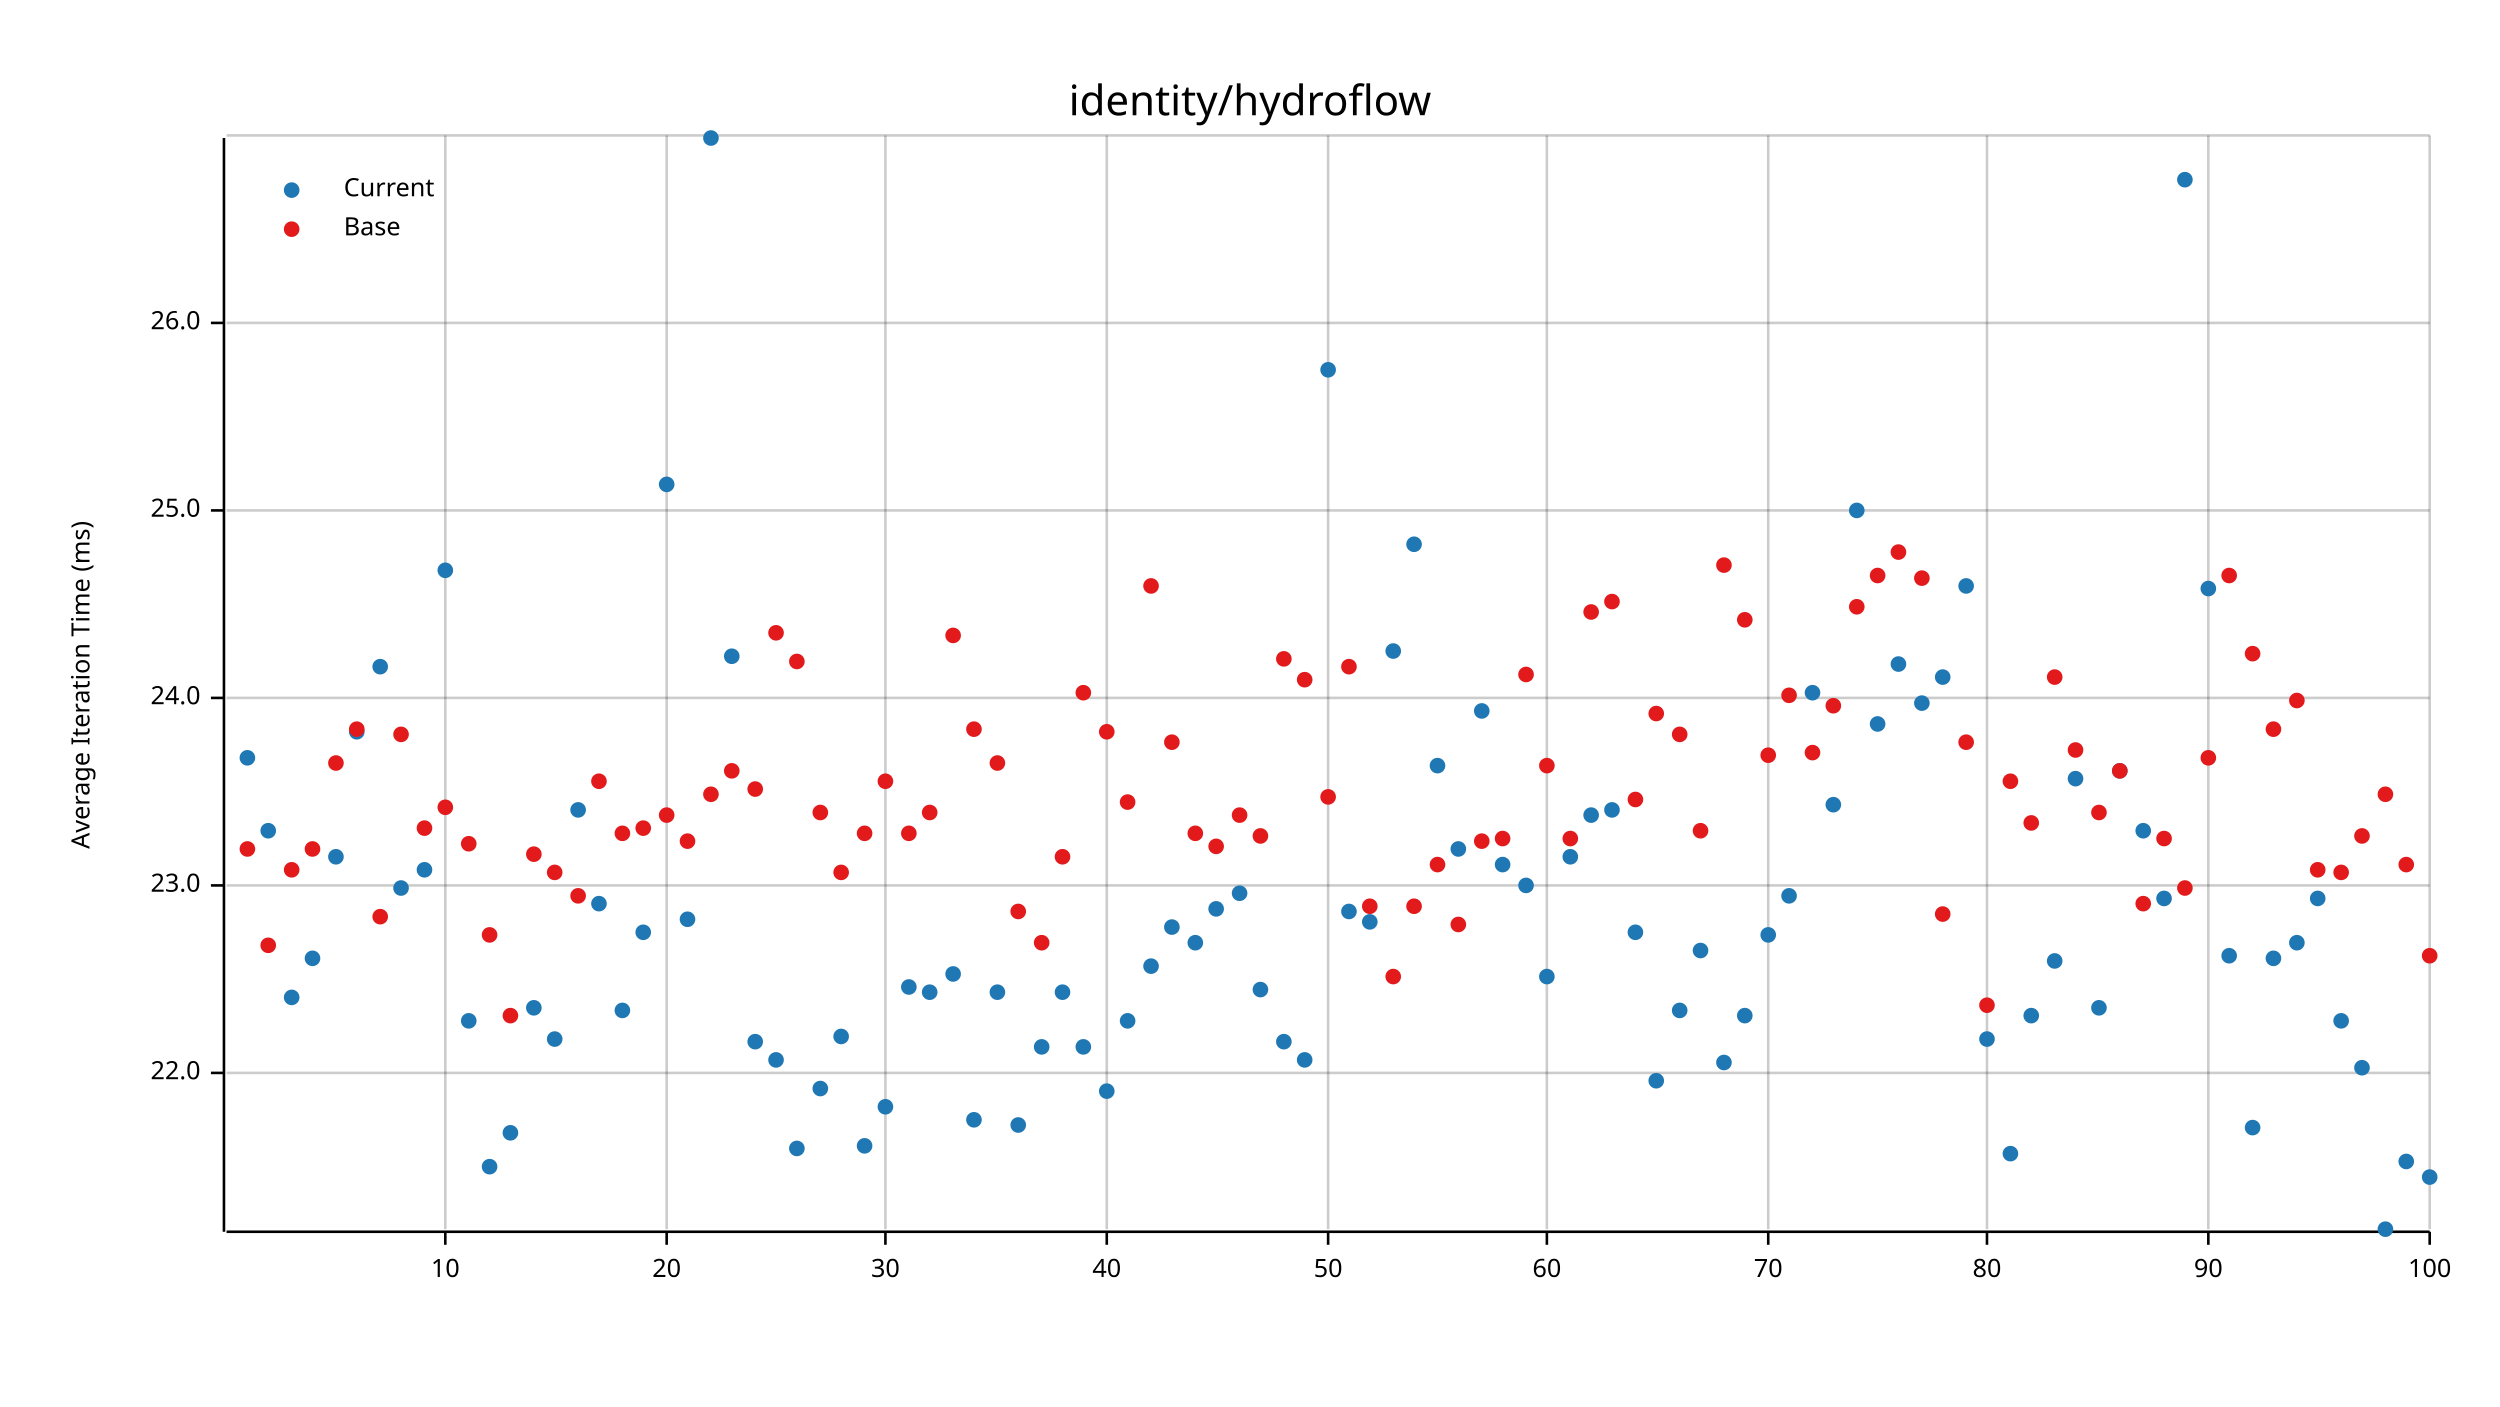
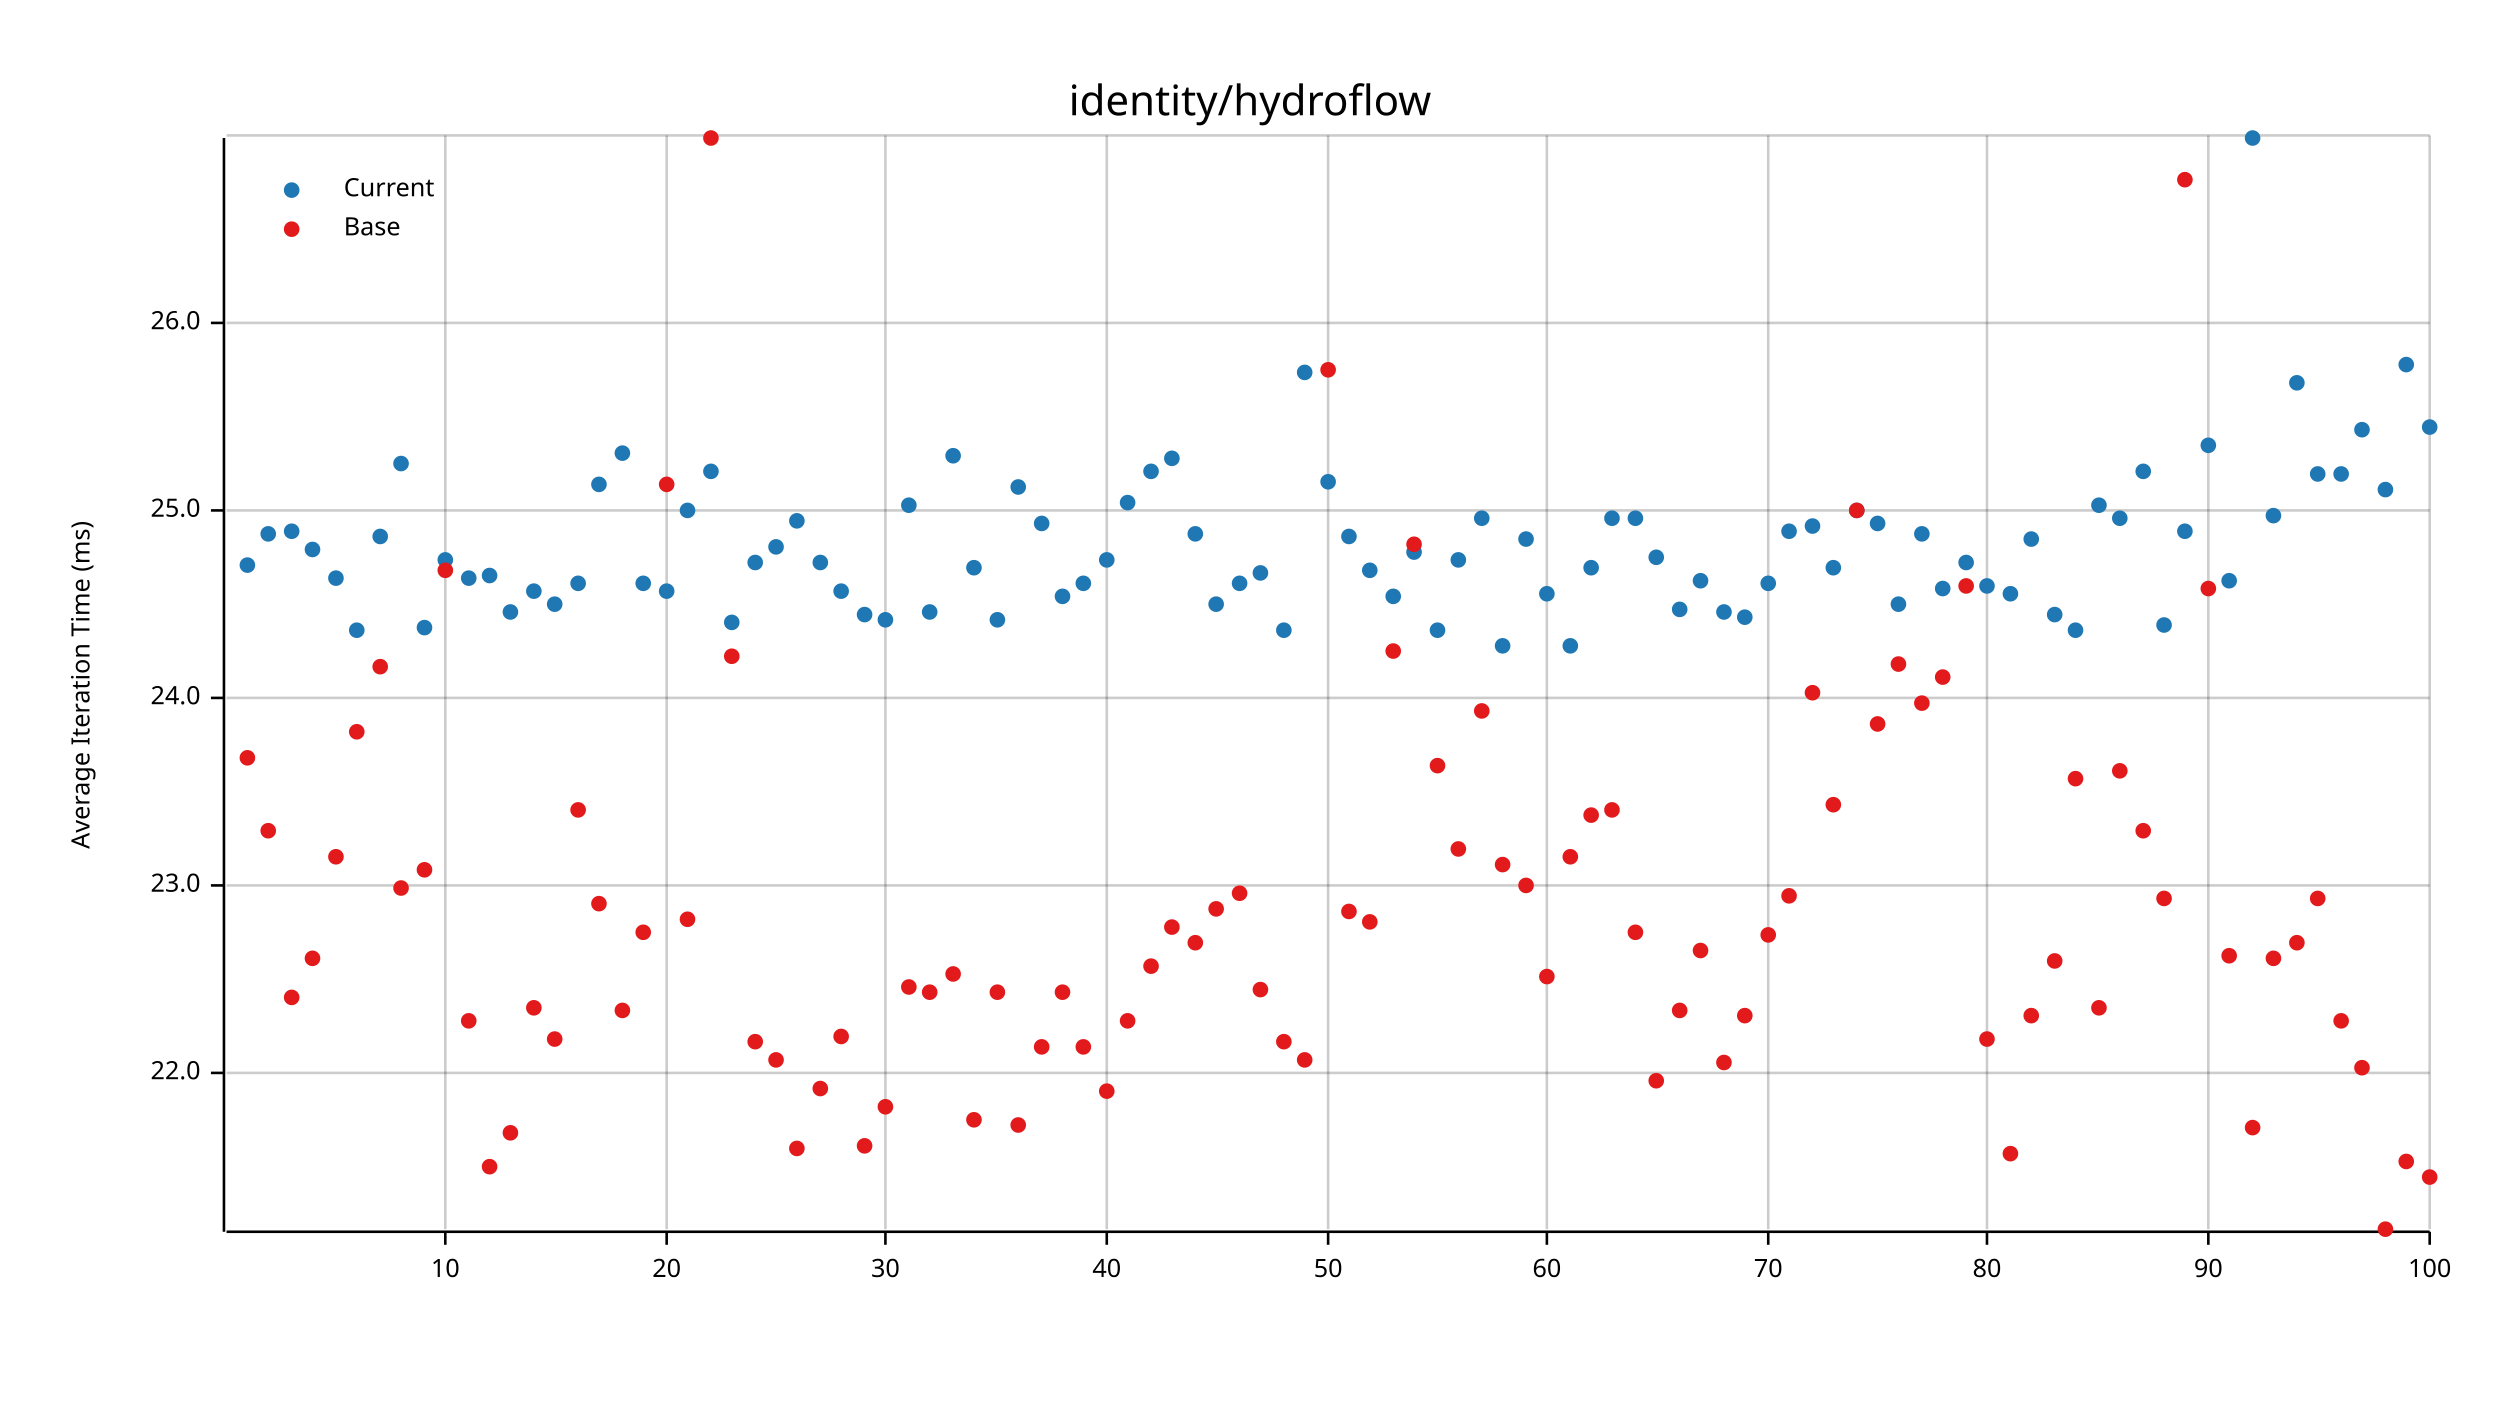
<svg xmlns="http://www.w3.org/2000/svg" width="960" height="540" viewBox="0 0 960 540">
  <text x="480" y="32" dy="0.76em" text-anchor="middle" font-family="sans-serif" font-size="16.129" opacity="1" fill="#000000">
identity/hydroflow
</text>
  <text x="27" y="263" dy="0.76em" text-anchor="middle" font-family="sans-serif" font-size="9.677" opacity="1" fill="#000000" transform="rotate(270, 27, 263)">
Average Iteration Time (ms)
</text>
  <line opacity="0.2" stroke="#000000" stroke-width="1" x1="171" y1="472" x2="171" y2="52" />
  <line opacity="0.2" stroke="#000000" stroke-width="1" x1="256" y1="472" x2="256" y2="52" />
  <line opacity="0.2" stroke="#000000" stroke-width="1" x1="340" y1="472" x2="340" y2="52" />
  <line opacity="0.2" stroke="#000000" stroke-width="1" x1="425" y1="472" x2="425" y2="52" />
  <line opacity="0.2" stroke="#000000" stroke-width="1" x1="510" y1="472" x2="510" y2="52" />
  <line opacity="0.2" stroke="#000000" stroke-width="1" x1="594" y1="472" x2="594" y2="52" />
  <line opacity="0.2" stroke="#000000" stroke-width="1" x1="679" y1="472" x2="679" y2="52" />
  <line opacity="0.2" stroke="#000000" stroke-width="1" x1="763" y1="472" x2="763" y2="52" />
  <line opacity="0.2" stroke="#000000" stroke-width="1" x1="848" y1="472" x2="848" y2="52" />
  <line opacity="0.2" stroke="#000000" stroke-width="1" x1="933" y1="472" x2="933" y2="52" />
  <line opacity="0.2" stroke="#000000" stroke-width="1" x1="87" y1="412" x2="933" y2="412" />
  <line opacity="0.2" stroke="#000000" stroke-width="1" x1="87" y1="340" x2="933" y2="340" />
  <line opacity="0.2" stroke="#000000" stroke-width="1" x1="87" y1="268" x2="933" y2="268" />
  <line opacity="0.2" stroke="#000000" stroke-width="1" x1="87" y1="196" x2="933" y2="196" />
  <line opacity="0.2" stroke="#000000" stroke-width="1" x1="87" y1="124" x2="933" y2="124" />
  <line opacity="0.2" stroke="#000000" stroke-width="1" x1="87" y1="52" x2="933" y2="52" />
  <polyline fill="none" opacity="1" stroke="#000000" stroke-width="1" points="86,53 86,473 " />
  <text x="77" y="412" dy="0.5ex" text-anchor="end" font-family="sans-serif" font-size="9.677" opacity="1" fill="#000000">
22.0
</text>
  <polyline fill="none" opacity="1" stroke="#000000" stroke-width="1" points="81,412 86,412 " />
  <text x="77" y="340" dy="0.5ex" text-anchor="end" font-family="sans-serif" font-size="9.677" opacity="1" fill="#000000">
23.0
</text>
  <polyline fill="none" opacity="1" stroke="#000000" stroke-width="1" points="81,340 86,340 " />
  <text x="77" y="268" dy="0.5ex" text-anchor="end" font-family="sans-serif" font-size="9.677" opacity="1" fill="#000000">
24.0
</text>
  <polyline fill="none" opacity="1" stroke="#000000" stroke-width="1" points="81,268 86,268 " />
  <text x="77" y="196" dy="0.5ex" text-anchor="end" font-family="sans-serif" font-size="9.677" opacity="1" fill="#000000">
25.0
</text>
  <polyline fill="none" opacity="1" stroke="#000000" stroke-width="1" points="81,196 86,196 " />
  <text x="77" y="124" dy="0.5ex" text-anchor="end" font-family="sans-serif" font-size="9.677" opacity="1" fill="#000000">
26.0
</text>
  <polyline fill="none" opacity="1" stroke="#000000" stroke-width="1" points="81,124 86,124 " />
  <polyline fill="none" opacity="1" stroke="#000000" stroke-width="1" points="87,473 933,473 " />
  <text x="171" y="483" dy="0.76em" text-anchor="middle" font-family="sans-serif" font-size="9.677" opacity="1" fill="#000000">
10
</text>
  <polyline fill="none" opacity="1" stroke="#000000" stroke-width="1" points="171,473 171,478 " />
  <text x="256" y="483" dy="0.76em" text-anchor="middle" font-family="sans-serif" font-size="9.677" opacity="1" fill="#000000">
20
</text>
  <polyline fill="none" opacity="1" stroke="#000000" stroke-width="1" points="256,473 256,478 " />
  <text x="340" y="483" dy="0.76em" text-anchor="middle" font-family="sans-serif" font-size="9.677" opacity="1" fill="#000000">
30
</text>
  <polyline fill="none" opacity="1" stroke="#000000" stroke-width="1" points="340,473 340,478 " />
  <text x="425" y="483" dy="0.76em" text-anchor="middle" font-family="sans-serif" font-size="9.677" opacity="1" fill="#000000">
40
</text>
  <polyline fill="none" opacity="1" stroke="#000000" stroke-width="1" points="425,473 425,478 " />
  <text x="510" y="483" dy="0.76em" text-anchor="middle" font-family="sans-serif" font-size="9.677" opacity="1" fill="#000000">
50
</text>
  <polyline fill="none" opacity="1" stroke="#000000" stroke-width="1" points="510,473 510,478 " />
  <text x="594" y="483" dy="0.76em" text-anchor="middle" font-family="sans-serif" font-size="9.677" opacity="1" fill="#000000">
60
</text>
  <polyline fill="none" opacity="1" stroke="#000000" stroke-width="1" points="594,473 594,478 " />
  <text x="679" y="483" dy="0.76em" text-anchor="middle" font-family="sans-serif" font-size="9.677" opacity="1" fill="#000000">
70
</text>
  <polyline fill="none" opacity="1" stroke="#000000" stroke-width="1" points="679,473 679,478 " />
  <text x="763" y="483" dy="0.76em" text-anchor="middle" font-family="sans-serif" font-size="9.677" opacity="1" fill="#000000">
80
</text>
  <polyline fill="none" opacity="1" stroke="#000000" stroke-width="1" points="763,473 763,478 " />
  <text x="848" y="483" dy="0.76em" text-anchor="middle" font-family="sans-serif" font-size="9.677" opacity="1" fill="#000000">
90
</text>
  <polyline fill="none" opacity="1" stroke="#000000" stroke-width="1" points="848,473 848,478 " />
  <text x="933" y="483" dy="0.76em" text-anchor="middle" font-family="sans-serif" font-size="9.677" opacity="1" fill="#000000">
100
</text>
  <polyline fill="none" opacity="1" stroke="#000000" stroke-width="1" points="933,473 933,478 " />
-   <circle cx="95" cy="291" r="3" opacity="1" fill="#1F78B4" stroke="none" stroke-width="1" />
-   <circle cx="103" cy="319" r="3" opacity="1" fill="#1F78B4" stroke="none" stroke-width="1" />
-   <circle cx="112" cy="383" r="3" opacity="1" fill="#1F78B4" stroke="none" stroke-width="1" />
-   <circle cx="120" cy="368" r="3" opacity="1" fill="#1F78B4" stroke="none" stroke-width="1" />
-   <circle cx="129" cy="329" r="3" opacity="1" fill="#1F78B4" stroke="none" stroke-width="1" />
-   <circle cx="137" cy="281" r="3" opacity="1" fill="#1F78B4" stroke="none" stroke-width="1" />
-   <circle cx="146" cy="256" r="3" opacity="1" fill="#1F78B4" stroke="none" stroke-width="1" />
-   <circle cx="154" cy="341" r="3" opacity="1" fill="#1F78B4" stroke="none" stroke-width="1" />
-   <circle cx="163" cy="334" r="3" opacity="1" fill="#1F78B4" stroke="none" stroke-width="1" />
-   <circle cx="171" cy="219" r="3" opacity="1" fill="#1F78B4" stroke="none" stroke-width="1" />
-   <circle cx="180" cy="392" r="3" opacity="1" fill="#1F78B4" stroke="none" stroke-width="1" />
-   <circle cx="188" cy="448" r="3" opacity="1" fill="#1F78B4" stroke="none" stroke-width="1" />
-   <circle cx="196" cy="435" r="3" opacity="1" fill="#1F78B4" stroke="none" stroke-width="1" />
-   <circle cx="205" cy="387" r="3" opacity="1" fill="#1F78B4" stroke="none" stroke-width="1" />
-   <circle cx="213" cy="399" r="3" opacity="1" fill="#1F78B4" stroke="none" stroke-width="1" />
-   <circle cx="222" cy="311" r="3" opacity="1" fill="#1F78B4" stroke="none" stroke-width="1" />
-   <circle cx="230" cy="347" r="3" opacity="1" fill="#1F78B4" stroke="none" stroke-width="1" />
-   <circle cx="239" cy="388" r="3" opacity="1" fill="#1F78B4" stroke="none" stroke-width="1" />
-   <circle cx="247" cy="358" r="3" opacity="1" fill="#1F78B4" stroke="none" stroke-width="1" />
-   <circle cx="256" cy="186" r="3" opacity="1" fill="#1F78B4" stroke="none" stroke-width="1" />
-   <circle cx="264" cy="353" r="3" opacity="1" fill="#1F78B4" stroke="none" stroke-width="1" />
-   <circle cx="273" cy="53" r="3" opacity="1" fill="#1F78B4" stroke="none" stroke-width="1" />
-   <circle cx="281" cy="252" r="3" opacity="1" fill="#1F78B4" stroke="none" stroke-width="1" />
-   <circle cx="290" cy="400" r="3" opacity="1" fill="#1F78B4" stroke="none" stroke-width="1" />
-   <circle cx="298" cy="407" r="3" opacity="1" fill="#1F78B4" stroke="none" stroke-width="1" />
-   <circle cx="306" cy="441" r="3" opacity="1" fill="#1F78B4" stroke="none" stroke-width="1" />
-   <circle cx="315" cy="418" r="3" opacity="1" fill="#1F78B4" stroke="none" stroke-width="1" />
-   <circle cx="323" cy="398" r="3" opacity="1" fill="#1F78B4" stroke="none" stroke-width="1" />
-   <circle cx="332" cy="440" r="3" opacity="1" fill="#1F78B4" stroke="none" stroke-width="1" />
-   <circle cx="340" cy="425" r="3" opacity="1" fill="#1F78B4" stroke="none" stroke-width="1" />
-   <circle cx="349" cy="379" r="3" opacity="1" fill="#1F78B4" stroke="none" stroke-width="1" />
-   <circle cx="357" cy="381" r="3" opacity="1" fill="#1F78B4" stroke="none" stroke-width="1" />
-   <circle cx="366" cy="374" r="3" opacity="1" fill="#1F78B4" stroke="none" stroke-width="1" />
-   <circle cx="374" cy="430" r="3" opacity="1" fill="#1F78B4" stroke="none" stroke-width="1" />
-   <circle cx="383" cy="381" r="3" opacity="1" fill="#1F78B4" stroke="none" stroke-width="1" />
-   <circle cx="391" cy="432" r="3" opacity="1" fill="#1F78B4" stroke="none" stroke-width="1" />
-   <circle cx="400" cy="402" r="3" opacity="1" fill="#1F78B4" stroke="none" stroke-width="1" />
-   <circle cx="408" cy="381" r="3" opacity="1" fill="#1F78B4" stroke="none" stroke-width="1" />
-   <circle cx="416" cy="402" r="3" opacity="1" fill="#1F78B4" stroke="none" stroke-width="1" />
-   <circle cx="425" cy="419" r="3" opacity="1" fill="#1F78B4" stroke="none" stroke-width="1" />
-   <circle cx="433" cy="392" r="3" opacity="1" fill="#1F78B4" stroke="none" stroke-width="1" />
-   <circle cx="442" cy="371" r="3" opacity="1" fill="#1F78B4" stroke="none" stroke-width="1" />
-   <circle cx="450" cy="356" r="3" opacity="1" fill="#1F78B4" stroke="none" stroke-width="1" />
-   <circle cx="459" cy="362" r="3" opacity="1" fill="#1F78B4" stroke="none" stroke-width="1" />
-   <circle cx="467" cy="349" r="3" opacity="1" fill="#1F78B4" stroke="none" stroke-width="1" />
-   <circle cx="476" cy="343" r="3" opacity="1" fill="#1F78B4" stroke="none" stroke-width="1" />
-   <circle cx="484" cy="380" r="3" opacity="1" fill="#1F78B4" stroke="none" stroke-width="1" />
-   <circle cx="493" cy="400" r="3" opacity="1" fill="#1F78B4" stroke="none" stroke-width="1" />
-   <circle cx="501" cy="407" r="3" opacity="1" fill="#1F78B4" stroke="none" stroke-width="1" />
-   <circle cx="510" cy="142" r="3" opacity="1" fill="#1F78B4" stroke="none" stroke-width="1" />
-   <circle cx="518" cy="350" r="3" opacity="1" fill="#1F78B4" stroke="none" stroke-width="1" />
-   <circle cx="526" cy="354" r="3" opacity="1" fill="#1F78B4" stroke="none" stroke-width="1" />
-   <circle cx="535" cy="250" r="3" opacity="1" fill="#1F78B4" stroke="none" stroke-width="1" />
-   <circle cx="543" cy="209" r="3" opacity="1" fill="#1F78B4" stroke="none" stroke-width="1" />
-   <circle cx="552" cy="294" r="3" opacity="1" fill="#1F78B4" stroke="none" stroke-width="1" />
-   <circle cx="560" cy="326" r="3" opacity="1" fill="#1F78B4" stroke="none" stroke-width="1" />
-   <circle cx="569" cy="273" r="3" opacity="1" fill="#1F78B4" stroke="none" stroke-width="1" />
-   <circle cx="577" cy="332" r="3" opacity="1" fill="#1F78B4" stroke="none" stroke-width="1" />
-   <circle cx="586" cy="340" r="3" opacity="1" fill="#1F78B4" stroke="none" stroke-width="1" />
-   <circle cx="594" cy="375" r="3" opacity="1" fill="#1F78B4" stroke="none" stroke-width="1" />
-   <circle cx="603" cy="329" r="3" opacity="1" fill="#1F78B4" stroke="none" stroke-width="1" />
-   <circle cx="611" cy="313" r="3" opacity="1" fill="#1F78B4" stroke="none" stroke-width="1" />
-   <circle cx="619" cy="311" r="3" opacity="1" fill="#1F78B4" stroke="none" stroke-width="1" />
-   <circle cx="628" cy="358" r="3" opacity="1" fill="#1F78B4" stroke="none" stroke-width="1" />
-   <circle cx="636" cy="415" r="3" opacity="1" fill="#1F78B4" stroke="none" stroke-width="1" />
-   <circle cx="645" cy="388" r="3" opacity="1" fill="#1F78B4" stroke="none" stroke-width="1" />
-   <circle cx="653" cy="365" r="3" opacity="1" fill="#1F78B4" stroke="none" stroke-width="1" />
-   <circle cx="662" cy="408" r="3" opacity="1" fill="#1F78B4" stroke="none" stroke-width="1" />
-   <circle cx="670" cy="390" r="3" opacity="1" fill="#1F78B4" stroke="none" stroke-width="1" />
-   <circle cx="679" cy="359" r="3" opacity="1" fill="#1F78B4" stroke="none" stroke-width="1" />
-   <circle cx="687" cy="344" r="3" opacity="1" fill="#1F78B4" stroke="none" stroke-width="1" />
-   <circle cx="696" cy="266" r="3" opacity="1" fill="#1F78B4" stroke="none" stroke-width="1" />
-   <circle cx="704" cy="309" r="3" opacity="1" fill="#1F78B4" stroke="none" stroke-width="1" />
+   <circle cx="95" cy="217" r="3" opacity="1" fill="#1F78B4" stroke="none" stroke-width="1" />
+   <circle cx="103" cy="205" r="3" opacity="1" fill="#1F78B4" stroke="none" stroke-width="1" />
+   <circle cx="112" cy="204" r="3" opacity="1" fill="#1F78B4" stroke="none" stroke-width="1" />
+   <circle cx="120" cy="211" r="3" opacity="1" fill="#1F78B4" stroke="none" stroke-width="1" />
+   <circle cx="129" cy="222" r="3" opacity="1" fill="#1F78B4" stroke="none" stroke-width="1" />
+   <circle cx="137" cy="242" r="3" opacity="1" fill="#1F78B4" stroke="none" stroke-width="1" />
+   <circle cx="146" cy="206" r="3" opacity="1" fill="#1F78B4" stroke="none" stroke-width="1" />
+   <circle cx="154" cy="178" r="3" opacity="1" fill="#1F78B4" stroke="none" stroke-width="1" />
+   <circle cx="163" cy="241" r="3" opacity="1" fill="#1F78B4" stroke="none" stroke-width="1" />
+   <circle cx="171" cy="215" r="3" opacity="1" fill="#1F78B4" stroke="none" stroke-width="1" />
+   <circle cx="180" cy="222" r="3" opacity="1" fill="#1F78B4" stroke="none" stroke-width="1" />
+   <circle cx="188" cy="221" r="3" opacity="1" fill="#1F78B4" stroke="none" stroke-width="1" />
+   <circle cx="196" cy="235" r="3" opacity="1" fill="#1F78B4" stroke="none" stroke-width="1" />
+   <circle cx="205" cy="227" r="3" opacity="1" fill="#1F78B4" stroke="none" stroke-width="1" />
+   <circle cx="213" cy="232" r="3" opacity="1" fill="#1F78B4" stroke="none" stroke-width="1" />
+   <circle cx="222" cy="224" r="3" opacity="1" fill="#1F78B4" stroke="none" stroke-width="1" />
+   <circle cx="230" cy="186" r="3" opacity="1" fill="#1F78B4" stroke="none" stroke-width="1" />
+   <circle cx="239" cy="174" r="3" opacity="1" fill="#1F78B4" stroke="none" stroke-width="1" />
+   <circle cx="247" cy="224" r="3" opacity="1" fill="#1F78B4" stroke="none" stroke-width="1" />
+   <circle cx="256" cy="227" r="3" opacity="1" fill="#1F78B4" stroke="none" stroke-width="1" />
+   <circle cx="264" cy="196" r="3" opacity="1" fill="#1F78B4" stroke="none" stroke-width="1" />
+   <circle cx="273" cy="181" r="3" opacity="1" fill="#1F78B4" stroke="none" stroke-width="1" />
+   <circle cx="281" cy="239" r="3" opacity="1" fill="#1F78B4" stroke="none" stroke-width="1" />
+   <circle cx="290" cy="216" r="3" opacity="1" fill="#1F78B4" stroke="none" stroke-width="1" />
+   <circle cx="298" cy="210" r="3" opacity="1" fill="#1F78B4" stroke="none" stroke-width="1" />
+   <circle cx="306" cy="200" r="3" opacity="1" fill="#1F78B4" stroke="none" stroke-width="1" />
+   <circle cx="315" cy="216" r="3" opacity="1" fill="#1F78B4" stroke="none" stroke-width="1" />
+   <circle cx="323" cy="227" r="3" opacity="1" fill="#1F78B4" stroke="none" stroke-width="1" />
+   <circle cx="332" cy="236" r="3" opacity="1" fill="#1F78B4" stroke="none" stroke-width="1" />
+   <circle cx="340" cy="238" r="3" opacity="1" fill="#1F78B4" stroke="none" stroke-width="1" />
+   <circle cx="349" cy="194" r="3" opacity="1" fill="#1F78B4" stroke="none" stroke-width="1" />
+   <circle cx="357" cy="235" r="3" opacity="1" fill="#1F78B4" stroke="none" stroke-width="1" />
+   <circle cx="366" cy="175" r="3" opacity="1" fill="#1F78B4" stroke="none" stroke-width="1" />
+   <circle cx="374" cy="218" r="3" opacity="1" fill="#1F78B4" stroke="none" stroke-width="1" />
+   <circle cx="383" cy="238" r="3" opacity="1" fill="#1F78B4" stroke="none" stroke-width="1" />
+   <circle cx="391" cy="187" r="3" opacity="1" fill="#1F78B4" stroke="none" stroke-width="1" />
+   <circle cx="400" cy="201" r="3" opacity="1" fill="#1F78B4" stroke="none" stroke-width="1" />
+   <circle cx="408" cy="229" r="3" opacity="1" fill="#1F78B4" stroke="none" stroke-width="1" />
+   <circle cx="416" cy="224" r="3" opacity="1" fill="#1F78B4" stroke="none" stroke-width="1" />
+   <circle cx="425" cy="215" r="3" opacity="1" fill="#1F78B4" stroke="none" stroke-width="1" />
+   <circle cx="433" cy="193" r="3" opacity="1" fill="#1F78B4" stroke="none" stroke-width="1" />
+   <circle cx="442" cy="181" r="3" opacity="1" fill="#1F78B4" stroke="none" stroke-width="1" />
+   <circle cx="450" cy="176" r="3" opacity="1" fill="#1F78B4" stroke="none" stroke-width="1" />
+   <circle cx="459" cy="205" r="3" opacity="1" fill="#1F78B4" stroke="none" stroke-width="1" />
+   <circle cx="467" cy="232" r="3" opacity="1" fill="#1F78B4" stroke="none" stroke-width="1" />
+   <circle cx="476" cy="224" r="3" opacity="1" fill="#1F78B4" stroke="none" stroke-width="1" />
+   <circle cx="484" cy="220" r="3" opacity="1" fill="#1F78B4" stroke="none" stroke-width="1" />
+   <circle cx="493" cy="242" r="3" opacity="1" fill="#1F78B4" stroke="none" stroke-width="1" />
+   <circle cx="501" cy="143" r="3" opacity="1" fill="#1F78B4" stroke="none" stroke-width="1" />
+   <circle cx="510" cy="185" r="3" opacity="1" fill="#1F78B4" stroke="none" stroke-width="1" />
+   <circle cx="518" cy="206" r="3" opacity="1" fill="#1F78B4" stroke="none" stroke-width="1" />
+   <circle cx="526" cy="219" r="3" opacity="1" fill="#1F78B4" stroke="none" stroke-width="1" />
+   <circle cx="535" cy="229" r="3" opacity="1" fill="#1F78B4" stroke="none" stroke-width="1" />
+   <circle cx="543" cy="212" r="3" opacity="1" fill="#1F78B4" stroke="none" stroke-width="1" />
+   <circle cx="552" cy="242" r="3" opacity="1" fill="#1F78B4" stroke="none" stroke-width="1" />
+   <circle cx="560" cy="215" r="3" opacity="1" fill="#1F78B4" stroke="none" stroke-width="1" />
+   <circle cx="569" cy="199" r="3" opacity="1" fill="#1F78B4" stroke="none" stroke-width="1" />
+   <circle cx="577" cy="248" r="3" opacity="1" fill="#1F78B4" stroke="none" stroke-width="1" />
+   <circle cx="586" cy="207" r="3" opacity="1" fill="#1F78B4" stroke="none" stroke-width="1" />
+   <circle cx="594" cy="228" r="3" opacity="1" fill="#1F78B4" stroke="none" stroke-width="1" />
+   <circle cx="603" cy="248" r="3" opacity="1" fill="#1F78B4" stroke="none" stroke-width="1" />
+   <circle cx="611" cy="218" r="3" opacity="1" fill="#1F78B4" stroke="none" stroke-width="1" />
+   <circle cx="619" cy="199" r="3" opacity="1" fill="#1F78B4" stroke="none" stroke-width="1" />
+   <circle cx="628" cy="199" r="3" opacity="1" fill="#1F78B4" stroke="none" stroke-width="1" />
+   <circle cx="636" cy="214" r="3" opacity="1" fill="#1F78B4" stroke="none" stroke-width="1" />
+   <circle cx="645" cy="234" r="3" opacity="1" fill="#1F78B4" stroke="none" stroke-width="1" />
+   <circle cx="653" cy="223" r="3" opacity="1" fill="#1F78B4" stroke="none" stroke-width="1" />
+   <circle cx="662" cy="235" r="3" opacity="1" fill="#1F78B4" stroke="none" stroke-width="1" />
+   <circle cx="670" cy="237" r="3" opacity="1" fill="#1F78B4" stroke="none" stroke-width="1" />
+   <circle cx="679" cy="224" r="3" opacity="1" fill="#1F78B4" stroke="none" stroke-width="1" />
+   <circle cx="687" cy="204" r="3" opacity="1" fill="#1F78B4" stroke="none" stroke-width="1" />
+   <circle cx="696" cy="202" r="3" opacity="1" fill="#1F78B4" stroke="none" stroke-width="1" />
+   <circle cx="704" cy="218" r="3" opacity="1" fill="#1F78B4" stroke="none" stroke-width="1" />
  <circle cx="713" cy="196" r="3" opacity="1" fill="#1F78B4" stroke="none" stroke-width="1" />
-   <circle cx="721" cy="278" r="3" opacity="1" fill="#1F78B4" stroke="none" stroke-width="1" />
-   <circle cx="729" cy="255" r="3" opacity="1" fill="#1F78B4" stroke="none" stroke-width="1" />
-   <circle cx="738" cy="270" r="3" opacity="1" fill="#1F78B4" stroke="none" stroke-width="1" />
-   <circle cx="746" cy="260" r="3" opacity="1" fill="#1F78B4" stroke="none" stroke-width="1" />
-   <circle cx="755" cy="225" r="3" opacity="1" fill="#1F78B4" stroke="none" stroke-width="1" />
-   <circle cx="763" cy="399" r="3" opacity="1" fill="#1F78B4" stroke="none" stroke-width="1" />
-   <circle cx="772" cy="443" r="3" opacity="1" fill="#1F78B4" stroke="none" stroke-width="1" />
-   <circle cx="780" cy="390" r="3" opacity="1" fill="#1F78B4" stroke="none" stroke-width="1" />
-   <circle cx="789" cy="369" r="3" opacity="1" fill="#1F78B4" stroke="none" stroke-width="1" />
-   <circle cx="797" cy="299" r="3" opacity="1" fill="#1F78B4" stroke="none" stroke-width="1" />
-   <circle cx="806" cy="387" r="3" opacity="1" fill="#1F78B4" stroke="none" stroke-width="1" />
-   <circle cx="814" cy="296" r="3" opacity="1" fill="#1F78B4" stroke="none" stroke-width="1" />
-   <circle cx="823" cy="319" r="3" opacity="1" fill="#1F78B4" stroke="none" stroke-width="1" />
-   <circle cx="831" cy="345" r="3" opacity="1" fill="#1F78B4" stroke="none" stroke-width="1" />
-   <circle cx="839" cy="69" r="3" opacity="1" fill="#1F78B4" stroke="none" stroke-width="1" />
-   <circle cx="848" cy="226" r="3" opacity="1" fill="#1F78B4" stroke="none" stroke-width="1" />
-   <circle cx="856" cy="367" r="3" opacity="1" fill="#1F78B4" stroke="none" stroke-width="1" />
-   <circle cx="865" cy="433" r="3" opacity="1" fill="#1F78B4" stroke="none" stroke-width="1" />
-   <circle cx="873" cy="368" r="3" opacity="1" fill="#1F78B4" stroke="none" stroke-width="1" />
-   <circle cx="882" cy="362" r="3" opacity="1" fill="#1F78B4" stroke="none" stroke-width="1" />
-   <circle cx="890" cy="345" r="3" opacity="1" fill="#1F78B4" stroke="none" stroke-width="1" />
-   <circle cx="899" cy="392" r="3" opacity="1" fill="#1F78B4" stroke="none" stroke-width="1" />
-   <circle cx="907" cy="410" r="3" opacity="1" fill="#1F78B4" stroke="none" stroke-width="1" />
-   <circle cx="916" cy="472" r="3" opacity="1" fill="#1F78B4" stroke="none" stroke-width="1" />
-   <circle cx="924" cy="446" r="3" opacity="1" fill="#1F78B4" stroke="none" stroke-width="1" />
-   <circle cx="933" cy="452" r="3" opacity="1" fill="#1F78B4" stroke="none" stroke-width="1" />
-   <circle cx="95" cy="326" r="3" opacity="1" fill="#E31A1C" stroke="none" stroke-width="1" />
-   <circle cx="103" cy="363" r="3" opacity="1" fill="#E31A1C" stroke="none" stroke-width="1" />
-   <circle cx="112" cy="334" r="3" opacity="1" fill="#E31A1C" stroke="none" stroke-width="1" />
-   <circle cx="120" cy="326" r="3" opacity="1" fill="#E31A1C" stroke="none" stroke-width="1" />
-   <circle cx="129" cy="293" r="3" opacity="1" fill="#E31A1C" stroke="none" stroke-width="1" />
-   <circle cx="137" cy="280" r="3" opacity="1" fill="#E31A1C" stroke="none" stroke-width="1" />
-   <circle cx="146" cy="352" r="3" opacity="1" fill="#E31A1C" stroke="none" stroke-width="1" />
-   <circle cx="154" cy="282" r="3" opacity="1" fill="#E31A1C" stroke="none" stroke-width="1" />
-   <circle cx="163" cy="318" r="3" opacity="1" fill="#E31A1C" stroke="none" stroke-width="1" />
-   <circle cx="171" cy="310" r="3" opacity="1" fill="#E31A1C" stroke="none" stroke-width="1" />
-   <circle cx="180" cy="324" r="3" opacity="1" fill="#E31A1C" stroke="none" stroke-width="1" />
-   <circle cx="188" cy="359" r="3" opacity="1" fill="#E31A1C" stroke="none" stroke-width="1" />
-   <circle cx="196" cy="390" r="3" opacity="1" fill="#E31A1C" stroke="none" stroke-width="1" />
-   <circle cx="205" cy="328" r="3" opacity="1" fill="#E31A1C" stroke="none" stroke-width="1" />
-   <circle cx="213" cy="335" r="3" opacity="1" fill="#E31A1C" stroke="none" stroke-width="1" />
-   <circle cx="222" cy="344" r="3" opacity="1" fill="#E31A1C" stroke="none" stroke-width="1" />
-   <circle cx="230" cy="300" r="3" opacity="1" fill="#E31A1C" stroke="none" stroke-width="1" />
-   <circle cx="239" cy="320" r="3" opacity="1" fill="#E31A1C" stroke="none" stroke-width="1" />
-   <circle cx="247" cy="318" r="3" opacity="1" fill="#E31A1C" stroke="none" stroke-width="1" />
-   <circle cx="256" cy="313" r="3" opacity="1" fill="#E31A1C" stroke="none" stroke-width="1" />
-   <circle cx="264" cy="323" r="3" opacity="1" fill="#E31A1C" stroke="none" stroke-width="1" />
-   <circle cx="273" cy="305" r="3" opacity="1" fill="#E31A1C" stroke="none" stroke-width="1" />
-   <circle cx="281" cy="296" r="3" opacity="1" fill="#E31A1C" stroke="none" stroke-width="1" />
-   <circle cx="290" cy="303" r="3" opacity="1" fill="#E31A1C" stroke="none" stroke-width="1" />
-   <circle cx="298" cy="243" r="3" opacity="1" fill="#E31A1C" stroke="none" stroke-width="1" />
-   <circle cx="306" cy="254" r="3" opacity="1" fill="#E31A1C" stroke="none" stroke-width="1" />
-   <circle cx="315" cy="312" r="3" opacity="1" fill="#E31A1C" stroke="none" stroke-width="1" />
-   <circle cx="323" cy="335" r="3" opacity="1" fill="#E31A1C" stroke="none" stroke-width="1" />
-   <circle cx="332" cy="320" r="3" opacity="1" fill="#E31A1C" stroke="none" stroke-width="1" />
-   <circle cx="340" cy="300" r="3" opacity="1" fill="#E31A1C" stroke="none" stroke-width="1" />
-   <circle cx="349" cy="320" r="3" opacity="1" fill="#E31A1C" stroke="none" stroke-width="1" />
-   <circle cx="357" cy="312" r="3" opacity="1" fill="#E31A1C" stroke="none" stroke-width="1" />
-   <circle cx="366" cy="244" r="3" opacity="1" fill="#E31A1C" stroke="none" stroke-width="1" />
-   <circle cx="374" cy="280" r="3" opacity="1" fill="#E31A1C" stroke="none" stroke-width="1" />
-   <circle cx="383" cy="293" r="3" opacity="1" fill="#E31A1C" stroke="none" stroke-width="1" />
-   <circle cx="391" cy="350" r="3" opacity="1" fill="#E31A1C" stroke="none" stroke-width="1" />
-   <circle cx="400" cy="362" r="3" opacity="1" fill="#E31A1C" stroke="none" stroke-width="1" />
-   <circle cx="408" cy="329" r="3" opacity="1" fill="#E31A1C" stroke="none" stroke-width="1" />
-   <circle cx="416" cy="266" r="3" opacity="1" fill="#E31A1C" stroke="none" stroke-width="1" />
-   <circle cx="425" cy="281" r="3" opacity="1" fill="#E31A1C" stroke="none" stroke-width="1" />
-   <circle cx="433" cy="308" r="3" opacity="1" fill="#E31A1C" stroke="none" stroke-width="1" />
-   <circle cx="442" cy="225" r="3" opacity="1" fill="#E31A1C" stroke="none" stroke-width="1" />
-   <circle cx="450" cy="285" r="3" opacity="1" fill="#E31A1C" stroke="none" stroke-width="1" />
-   <circle cx="459" cy="320" r="3" opacity="1" fill="#E31A1C" stroke="none" stroke-width="1" />
-   <circle cx="467" cy="325" r="3" opacity="1" fill="#E31A1C" stroke="none" stroke-width="1" />
-   <circle cx="476" cy="313" r="3" opacity="1" fill="#E31A1C" stroke="none" stroke-width="1" />
-   <circle cx="484" cy="321" r="3" opacity="1" fill="#E31A1C" stroke="none" stroke-width="1" />
-   <circle cx="493" cy="253" r="3" opacity="1" fill="#E31A1C" stroke="none" stroke-width="1" />
-   <circle cx="501" cy="261" r="3" opacity="1" fill="#E31A1C" stroke="none" stroke-width="1" />
-   <circle cx="510" cy="306" r="3" opacity="1" fill="#E31A1C" stroke="none" stroke-width="1" />
-   <circle cx="518" cy="256" r="3" opacity="1" fill="#E31A1C" stroke="none" stroke-width="1" />
-   <circle cx="526" cy="348" r="3" opacity="1" fill="#E31A1C" stroke="none" stroke-width="1" />
-   <circle cx="535" cy="375" r="3" opacity="1" fill="#E31A1C" stroke="none" stroke-width="1" />
-   <circle cx="543" cy="348" r="3" opacity="1" fill="#E31A1C" stroke="none" stroke-width="1" />
-   <circle cx="552" cy="332" r="3" opacity="1" fill="#E31A1C" stroke="none" stroke-width="1" />
-   <circle cx="560" cy="355" r="3" opacity="1" fill="#E31A1C" stroke="none" stroke-width="1" />
-   <circle cx="569" cy="323" r="3" opacity="1" fill="#E31A1C" stroke="none" stroke-width="1" />
-   <circle cx="577" cy="322" r="3" opacity="1" fill="#E31A1C" stroke="none" stroke-width="1" />
-   <circle cx="586" cy="259" r="3" opacity="1" fill="#E31A1C" stroke="none" stroke-width="1" />
-   <circle cx="594" cy="294" r="3" opacity="1" fill="#E31A1C" stroke="none" stroke-width="1" />
-   <circle cx="603" cy="322" r="3" opacity="1" fill="#E31A1C" stroke="none" stroke-width="1" />
-   <circle cx="611" cy="235" r="3" opacity="1" fill="#E31A1C" stroke="none" stroke-width="1" />
-   <circle cx="619" cy="231" r="3" opacity="1" fill="#E31A1C" stroke="none" stroke-width="1" />
-   <circle cx="628" cy="307" r="3" opacity="1" fill="#E31A1C" stroke="none" stroke-width="1" />
-   <circle cx="636" cy="274" r="3" opacity="1" fill="#E31A1C" stroke="none" stroke-width="1" />
-   <circle cx="645" cy="282" r="3" opacity="1" fill="#E31A1C" stroke="none" stroke-width="1" />
-   <circle cx="653" cy="319" r="3" opacity="1" fill="#E31A1C" stroke="none" stroke-width="1" />
-   <circle cx="662" cy="217" r="3" opacity="1" fill="#E31A1C" stroke="none" stroke-width="1" />
-   <circle cx="670" cy="238" r="3" opacity="1" fill="#E31A1C" stroke="none" stroke-width="1" />
-   <circle cx="679" cy="290" r="3" opacity="1" fill="#E31A1C" stroke="none" stroke-width="1" />
-   <circle cx="687" cy="267" r="3" opacity="1" fill="#E31A1C" stroke="none" stroke-width="1" />
-   <circle cx="696" cy="289" r="3" opacity="1" fill="#E31A1C" stroke="none" stroke-width="1" />
-   <circle cx="704" cy="271" r="3" opacity="1" fill="#E31A1C" stroke="none" stroke-width="1" />
-   <circle cx="713" cy="233" r="3" opacity="1" fill="#E31A1C" stroke="none" stroke-width="1" />
-   <circle cx="721" cy="221" r="3" opacity="1" fill="#E31A1C" stroke="none" stroke-width="1" />
-   <circle cx="729" cy="212" r="3" opacity="1" fill="#E31A1C" stroke="none" stroke-width="1" />
-   <circle cx="738" cy="222" r="3" opacity="1" fill="#E31A1C" stroke="none" stroke-width="1" />
-   <circle cx="746" cy="351" r="3" opacity="1" fill="#E31A1C" stroke="none" stroke-width="1" />
-   <circle cx="755" cy="285" r="3" opacity="1" fill="#E31A1C" stroke="none" stroke-width="1" />
-   <circle cx="763" cy="386" r="3" opacity="1" fill="#E31A1C" stroke="none" stroke-width="1" />
-   <circle cx="772" cy="300" r="3" opacity="1" fill="#E31A1C" stroke="none" stroke-width="1" />
-   <circle cx="780" cy="316" r="3" opacity="1" fill="#E31A1C" stroke="none" stroke-width="1" />
-   <circle cx="789" cy="260" r="3" opacity="1" fill="#E31A1C" stroke="none" stroke-width="1" />
-   <circle cx="797" cy="288" r="3" opacity="1" fill="#E31A1C" stroke="none" stroke-width="1" />
-   <circle cx="806" cy="312" r="3" opacity="1" fill="#E31A1C" stroke="none" stroke-width="1" />
+   <circle cx="721" cy="201" r="3" opacity="1" fill="#1F78B4" stroke="none" stroke-width="1" />
+   <circle cx="729" cy="232" r="3" opacity="1" fill="#1F78B4" stroke="none" stroke-width="1" />
+   <circle cx="738" cy="205" r="3" opacity="1" fill="#1F78B4" stroke="none" stroke-width="1" />
+   <circle cx="746" cy="226" r="3" opacity="1" fill="#1F78B4" stroke="none" stroke-width="1" />
+   <circle cx="755" cy="216" r="3" opacity="1" fill="#1F78B4" stroke="none" stroke-width="1" />
+   <circle cx="763" cy="225" r="3" opacity="1" fill="#1F78B4" stroke="none" stroke-width="1" />
+   <circle cx="772" cy="228" r="3" opacity="1" fill="#1F78B4" stroke="none" stroke-width="1" />
+   <circle cx="780" cy="207" r="3" opacity="1" fill="#1F78B4" stroke="none" stroke-width="1" />
+   <circle cx="789" cy="236" r="3" opacity="1" fill="#1F78B4" stroke="none" stroke-width="1" />
+   <circle cx="797" cy="242" r="3" opacity="1" fill="#1F78B4" stroke="none" stroke-width="1" />
+   <circle cx="806" cy="194" r="3" opacity="1" fill="#1F78B4" stroke="none" stroke-width="1" />
+   <circle cx="814" cy="199" r="3" opacity="1" fill="#1F78B4" stroke="none" stroke-width="1" />
+   <circle cx="823" cy="181" r="3" opacity="1" fill="#1F78B4" stroke="none" stroke-width="1" />
+   <circle cx="831" cy="240" r="3" opacity="1" fill="#1F78B4" stroke="none" stroke-width="1" />
+   <circle cx="839" cy="204" r="3" opacity="1" fill="#1F78B4" stroke="none" stroke-width="1" />
+   <circle cx="848" cy="171" r="3" opacity="1" fill="#1F78B4" stroke="none" stroke-width="1" />
+   <circle cx="856" cy="223" r="3" opacity="1" fill="#1F78B4" stroke="none" stroke-width="1" />
+   <circle cx="865" cy="53" r="3" opacity="1" fill="#1F78B4" stroke="none" stroke-width="1" />
+   <circle cx="873" cy="198" r="3" opacity="1" fill="#1F78B4" stroke="none" stroke-width="1" />
+   <circle cx="882" cy="147" r="3" opacity="1" fill="#1F78B4" stroke="none" stroke-width="1" />
+   <circle cx="890" cy="182" r="3" opacity="1" fill="#1F78B4" stroke="none" stroke-width="1" />
+   <circle cx="899" cy="182" r="3" opacity="1" fill="#1F78B4" stroke="none" stroke-width="1" />
+   <circle cx="907" cy="165" r="3" opacity="1" fill="#1F78B4" stroke="none" stroke-width="1" />
+   <circle cx="916" cy="188" r="3" opacity="1" fill="#1F78B4" stroke="none" stroke-width="1" />
+   <circle cx="924" cy="140" r="3" opacity="1" fill="#1F78B4" stroke="none" stroke-width="1" />
+   <circle cx="933" cy="164" r="3" opacity="1" fill="#1F78B4" stroke="none" stroke-width="1" />
+   <circle cx="95" cy="291" r="3" opacity="1" fill="#E31A1C" stroke="none" stroke-width="1" />
+   <circle cx="103" cy="319" r="3" opacity="1" fill="#E31A1C" stroke="none" stroke-width="1" />
+   <circle cx="112" cy="383" r="3" opacity="1" fill="#E31A1C" stroke="none" stroke-width="1" />
+   <circle cx="120" cy="368" r="3" opacity="1" fill="#E31A1C" stroke="none" stroke-width="1" />
+   <circle cx="129" cy="329" r="3" opacity="1" fill="#E31A1C" stroke="none" stroke-width="1" />
+   <circle cx="137" cy="281" r="3" opacity="1" fill="#E31A1C" stroke="none" stroke-width="1" />
+   <circle cx="146" cy="256" r="3" opacity="1" fill="#E31A1C" stroke="none" stroke-width="1" />
+   <circle cx="154" cy="341" r="3" opacity="1" fill="#E31A1C" stroke="none" stroke-width="1" />
+   <circle cx="163" cy="334" r="3" opacity="1" fill="#E31A1C" stroke="none" stroke-width="1" />
+   <circle cx="171" cy="219" r="3" opacity="1" fill="#E31A1C" stroke="none" stroke-width="1" />
+   <circle cx="180" cy="392" r="3" opacity="1" fill="#E31A1C" stroke="none" stroke-width="1" />
+   <circle cx="188" cy="448" r="3" opacity="1" fill="#E31A1C" stroke="none" stroke-width="1" />
+   <circle cx="196" cy="435" r="3" opacity="1" fill="#E31A1C" stroke="none" stroke-width="1" />
+   <circle cx="205" cy="387" r="3" opacity="1" fill="#E31A1C" stroke="none" stroke-width="1" />
+   <circle cx="213" cy="399" r="3" opacity="1" fill="#E31A1C" stroke="none" stroke-width="1" />
+   <circle cx="222" cy="311" r="3" opacity="1" fill="#E31A1C" stroke="none" stroke-width="1" />
+   <circle cx="230" cy="347" r="3" opacity="1" fill="#E31A1C" stroke="none" stroke-width="1" />
+   <circle cx="239" cy="388" r="3" opacity="1" fill="#E31A1C" stroke="none" stroke-width="1" />
+   <circle cx="247" cy="358" r="3" opacity="1" fill="#E31A1C" stroke="none" stroke-width="1" />
+   <circle cx="256" cy="186" r="3" opacity="1" fill="#E31A1C" stroke="none" stroke-width="1" />
+   <circle cx="264" cy="353" r="3" opacity="1" fill="#E31A1C" stroke="none" stroke-width="1" />
+   <circle cx="273" cy="53" r="3" opacity="1" fill="#E31A1C" stroke="none" stroke-width="1" />
+   <circle cx="281" cy="252" r="3" opacity="1" fill="#E31A1C" stroke="none" stroke-width="1" />
+   <circle cx="290" cy="400" r="3" opacity="1" fill="#E31A1C" stroke="none" stroke-width="1" />
+   <circle cx="298" cy="407" r="3" opacity="1" fill="#E31A1C" stroke="none" stroke-width="1" />
+   <circle cx="306" cy="441" r="3" opacity="1" fill="#E31A1C" stroke="none" stroke-width="1" />
+   <circle cx="315" cy="418" r="3" opacity="1" fill="#E31A1C" stroke="none" stroke-width="1" />
+   <circle cx="323" cy="398" r="3" opacity="1" fill="#E31A1C" stroke="none" stroke-width="1" />
+   <circle cx="332" cy="440" r="3" opacity="1" fill="#E31A1C" stroke="none" stroke-width="1" />
+   <circle cx="340" cy="425" r="3" opacity="1" fill="#E31A1C" stroke="none" stroke-width="1" />
+   <circle cx="349" cy="379" r="3" opacity="1" fill="#E31A1C" stroke="none" stroke-width="1" />
+   <circle cx="357" cy="381" r="3" opacity="1" fill="#E31A1C" stroke="none" stroke-width="1" />
+   <circle cx="366" cy="374" r="3" opacity="1" fill="#E31A1C" stroke="none" stroke-width="1" />
+   <circle cx="374" cy="430" r="3" opacity="1" fill="#E31A1C" stroke="none" stroke-width="1" />
+   <circle cx="383" cy="381" r="3" opacity="1" fill="#E31A1C" stroke="none" stroke-width="1" />
+   <circle cx="391" cy="432" r="3" opacity="1" fill="#E31A1C" stroke="none" stroke-width="1" />
+   <circle cx="400" cy="402" r="3" opacity="1" fill="#E31A1C" stroke="none" stroke-width="1" />
+   <circle cx="408" cy="381" r="3" opacity="1" fill="#E31A1C" stroke="none" stroke-width="1" />
+   <circle cx="416" cy="402" r="3" opacity="1" fill="#E31A1C" stroke="none" stroke-width="1" />
+   <circle cx="425" cy="419" r="3" opacity="1" fill="#E31A1C" stroke="none" stroke-width="1" />
+   <circle cx="433" cy="392" r="3" opacity="1" fill="#E31A1C" stroke="none" stroke-width="1" />
+   <circle cx="442" cy="371" r="3" opacity="1" fill="#E31A1C" stroke="none" stroke-width="1" />
+   <circle cx="450" cy="356" r="3" opacity="1" fill="#E31A1C" stroke="none" stroke-width="1" />
+   <circle cx="459" cy="362" r="3" opacity="1" fill="#E31A1C" stroke="none" stroke-width="1" />
+   <circle cx="467" cy="349" r="3" opacity="1" fill="#E31A1C" stroke="none" stroke-width="1" />
+   <circle cx="476" cy="343" r="3" opacity="1" fill="#E31A1C" stroke="none" stroke-width="1" />
+   <circle cx="484" cy="380" r="3" opacity="1" fill="#E31A1C" stroke="none" stroke-width="1" />
+   <circle cx="493" cy="400" r="3" opacity="1" fill="#E31A1C" stroke="none" stroke-width="1" />
+   <circle cx="501" cy="407" r="3" opacity="1" fill="#E31A1C" stroke="none" stroke-width="1" />
+   <circle cx="510" cy="142" r="3" opacity="1" fill="#E31A1C" stroke="none" stroke-width="1" />
+   <circle cx="518" cy="350" r="3" opacity="1" fill="#E31A1C" stroke="none" stroke-width="1" />
+   <circle cx="526" cy="354" r="3" opacity="1" fill="#E31A1C" stroke="none" stroke-width="1" />
+   <circle cx="535" cy="250" r="3" opacity="1" fill="#E31A1C" stroke="none" stroke-width="1" />
+   <circle cx="543" cy="209" r="3" opacity="1" fill="#E31A1C" stroke="none" stroke-width="1" />
+   <circle cx="552" cy="294" r="3" opacity="1" fill="#E31A1C" stroke="none" stroke-width="1" />
+   <circle cx="560" cy="326" r="3" opacity="1" fill="#E31A1C" stroke="none" stroke-width="1" />
+   <circle cx="569" cy="273" r="3" opacity="1" fill="#E31A1C" stroke="none" stroke-width="1" />
+   <circle cx="577" cy="332" r="3" opacity="1" fill="#E31A1C" stroke="none" stroke-width="1" />
+   <circle cx="586" cy="340" r="3" opacity="1" fill="#E31A1C" stroke="none" stroke-width="1" />
+   <circle cx="594" cy="375" r="3" opacity="1" fill="#E31A1C" stroke="none" stroke-width="1" />
+   <circle cx="603" cy="329" r="3" opacity="1" fill="#E31A1C" stroke="none" stroke-width="1" />
+   <circle cx="611" cy="313" r="3" opacity="1" fill="#E31A1C" stroke="none" stroke-width="1" />
+   <circle cx="619" cy="311" r="3" opacity="1" fill="#E31A1C" stroke="none" stroke-width="1" />
+   <circle cx="628" cy="358" r="3" opacity="1" fill="#E31A1C" stroke="none" stroke-width="1" />
+   <circle cx="636" cy="415" r="3" opacity="1" fill="#E31A1C" stroke="none" stroke-width="1" />
+   <circle cx="645" cy="388" r="3" opacity="1" fill="#E31A1C" stroke="none" stroke-width="1" />
+   <circle cx="653" cy="365" r="3" opacity="1" fill="#E31A1C" stroke="none" stroke-width="1" />
+   <circle cx="662" cy="408" r="3" opacity="1" fill="#E31A1C" stroke="none" stroke-width="1" />
+   <circle cx="670" cy="390" r="3" opacity="1" fill="#E31A1C" stroke="none" stroke-width="1" />
+   <circle cx="679" cy="359" r="3" opacity="1" fill="#E31A1C" stroke="none" stroke-width="1" />
+   <circle cx="687" cy="344" r="3" opacity="1" fill="#E31A1C" stroke="none" stroke-width="1" />
+   <circle cx="696" cy="266" r="3" opacity="1" fill="#E31A1C" stroke="none" stroke-width="1" />
+   <circle cx="704" cy="309" r="3" opacity="1" fill="#E31A1C" stroke="none" stroke-width="1" />
+   <circle cx="713" cy="196" r="3" opacity="1" fill="#E31A1C" stroke="none" stroke-width="1" />
+   <circle cx="721" cy="278" r="3" opacity="1" fill="#E31A1C" stroke="none" stroke-width="1" />
+   <circle cx="729" cy="255" r="3" opacity="1" fill="#E31A1C" stroke="none" stroke-width="1" />
+   <circle cx="738" cy="270" r="3" opacity="1" fill="#E31A1C" stroke="none" stroke-width="1" />
+   <circle cx="746" cy="260" r="3" opacity="1" fill="#E31A1C" stroke="none" stroke-width="1" />
+   <circle cx="755" cy="225" r="3" opacity="1" fill="#E31A1C" stroke="none" stroke-width="1" />
+   <circle cx="763" cy="399" r="3" opacity="1" fill="#E31A1C" stroke="none" stroke-width="1" />
+   <circle cx="772" cy="443" r="3" opacity="1" fill="#E31A1C" stroke="none" stroke-width="1" />
+   <circle cx="780" cy="390" r="3" opacity="1" fill="#E31A1C" stroke="none" stroke-width="1" />
+   <circle cx="789" cy="369" r="3" opacity="1" fill="#E31A1C" stroke="none" stroke-width="1" />
+   <circle cx="797" cy="299" r="3" opacity="1" fill="#E31A1C" stroke="none" stroke-width="1" />
+   <circle cx="806" cy="387" r="3" opacity="1" fill="#E31A1C" stroke="none" stroke-width="1" />
  <circle cx="814" cy="296" r="3" opacity="1" fill="#E31A1C" stroke="none" stroke-width="1" />
-   <circle cx="823" cy="347" r="3" opacity="1" fill="#E31A1C" stroke="none" stroke-width="1" />
-   <circle cx="831" cy="322" r="3" opacity="1" fill="#E31A1C" stroke="none" stroke-width="1" />
-   <circle cx="839" cy="341" r="3" opacity="1" fill="#E31A1C" stroke="none" stroke-width="1" />
-   <circle cx="848" cy="291" r="3" opacity="1" fill="#E31A1C" stroke="none" stroke-width="1" />
-   <circle cx="856" cy="221" r="3" opacity="1" fill="#E31A1C" stroke="none" stroke-width="1" />
-   <circle cx="865" cy="251" r="3" opacity="1" fill="#E31A1C" stroke="none" stroke-width="1" />
-   <circle cx="873" cy="280" r="3" opacity="1" fill="#E31A1C" stroke="none" stroke-width="1" />
-   <circle cx="882" cy="269" r="3" opacity="1" fill="#E31A1C" stroke="none" stroke-width="1" />
-   <circle cx="890" cy="334" r="3" opacity="1" fill="#E31A1C" stroke="none" stroke-width="1" />
-   <circle cx="899" cy="335" r="3" opacity="1" fill="#E31A1C" stroke="none" stroke-width="1" />
-   <circle cx="907" cy="321" r="3" opacity="1" fill="#E31A1C" stroke="none" stroke-width="1" />
-   <circle cx="916" cy="305" r="3" opacity="1" fill="#E31A1C" stroke="none" stroke-width="1" />
-   <circle cx="924" cy="332" r="3" opacity="1" fill="#E31A1C" stroke="none" stroke-width="1" />
-   <circle cx="933" cy="367" r="3" opacity="1" fill="#E31A1C" stroke="none" stroke-width="1" />
+   <circle cx="823" cy="319" r="3" opacity="1" fill="#E31A1C" stroke="none" stroke-width="1" />
+   <circle cx="831" cy="345" r="3" opacity="1" fill="#E31A1C" stroke="none" stroke-width="1" />
+   <circle cx="839" cy="69" r="3" opacity="1" fill="#E31A1C" stroke="none" stroke-width="1" />
+   <circle cx="848" cy="226" r="3" opacity="1" fill="#E31A1C" stroke="none" stroke-width="1" />
+   <circle cx="856" cy="367" r="3" opacity="1" fill="#E31A1C" stroke="none" stroke-width="1" />
+   <circle cx="865" cy="433" r="3" opacity="1" fill="#E31A1C" stroke="none" stroke-width="1" />
+   <circle cx="873" cy="368" r="3" opacity="1" fill="#E31A1C" stroke="none" stroke-width="1" />
+   <circle cx="882" cy="362" r="3" opacity="1" fill="#E31A1C" stroke="none" stroke-width="1" />
+   <circle cx="890" cy="345" r="3" opacity="1" fill="#E31A1C" stroke="none" stroke-width="1" />
+   <circle cx="899" cy="392" r="3" opacity="1" fill="#E31A1C" stroke="none" stroke-width="1" />
+   <circle cx="907" cy="410" r="3" opacity="1" fill="#E31A1C" stroke="none" stroke-width="1" />
+   <circle cx="916" cy="472" r="3" opacity="1" fill="#E31A1C" stroke="none" stroke-width="1" />
+   <circle cx="924" cy="446" r="3" opacity="1" fill="#E31A1C" stroke="none" stroke-width="1" />
+   <circle cx="933" cy="452" r="3" opacity="1" fill="#E31A1C" stroke="none" stroke-width="1" />
  <text x="132" y="68" dy="0.76em" text-anchor="start" font-family="sans-serif" font-size="9.677" opacity="1" fill="#000000">
Current
</text>
  <text x="132" y="83" dy="0.76em" text-anchor="start" font-family="sans-serif" font-size="9.677" opacity="1" fill="#000000">
Base
</text>
  <circle cx="112" cy="73" r="3" opacity="1" fill="#1F78B4" stroke="none" stroke-width="1" />
  <circle cx="112" cy="88" r="3" opacity="1" fill="#E31A1C" stroke="none" stroke-width="1" />
</svg>
